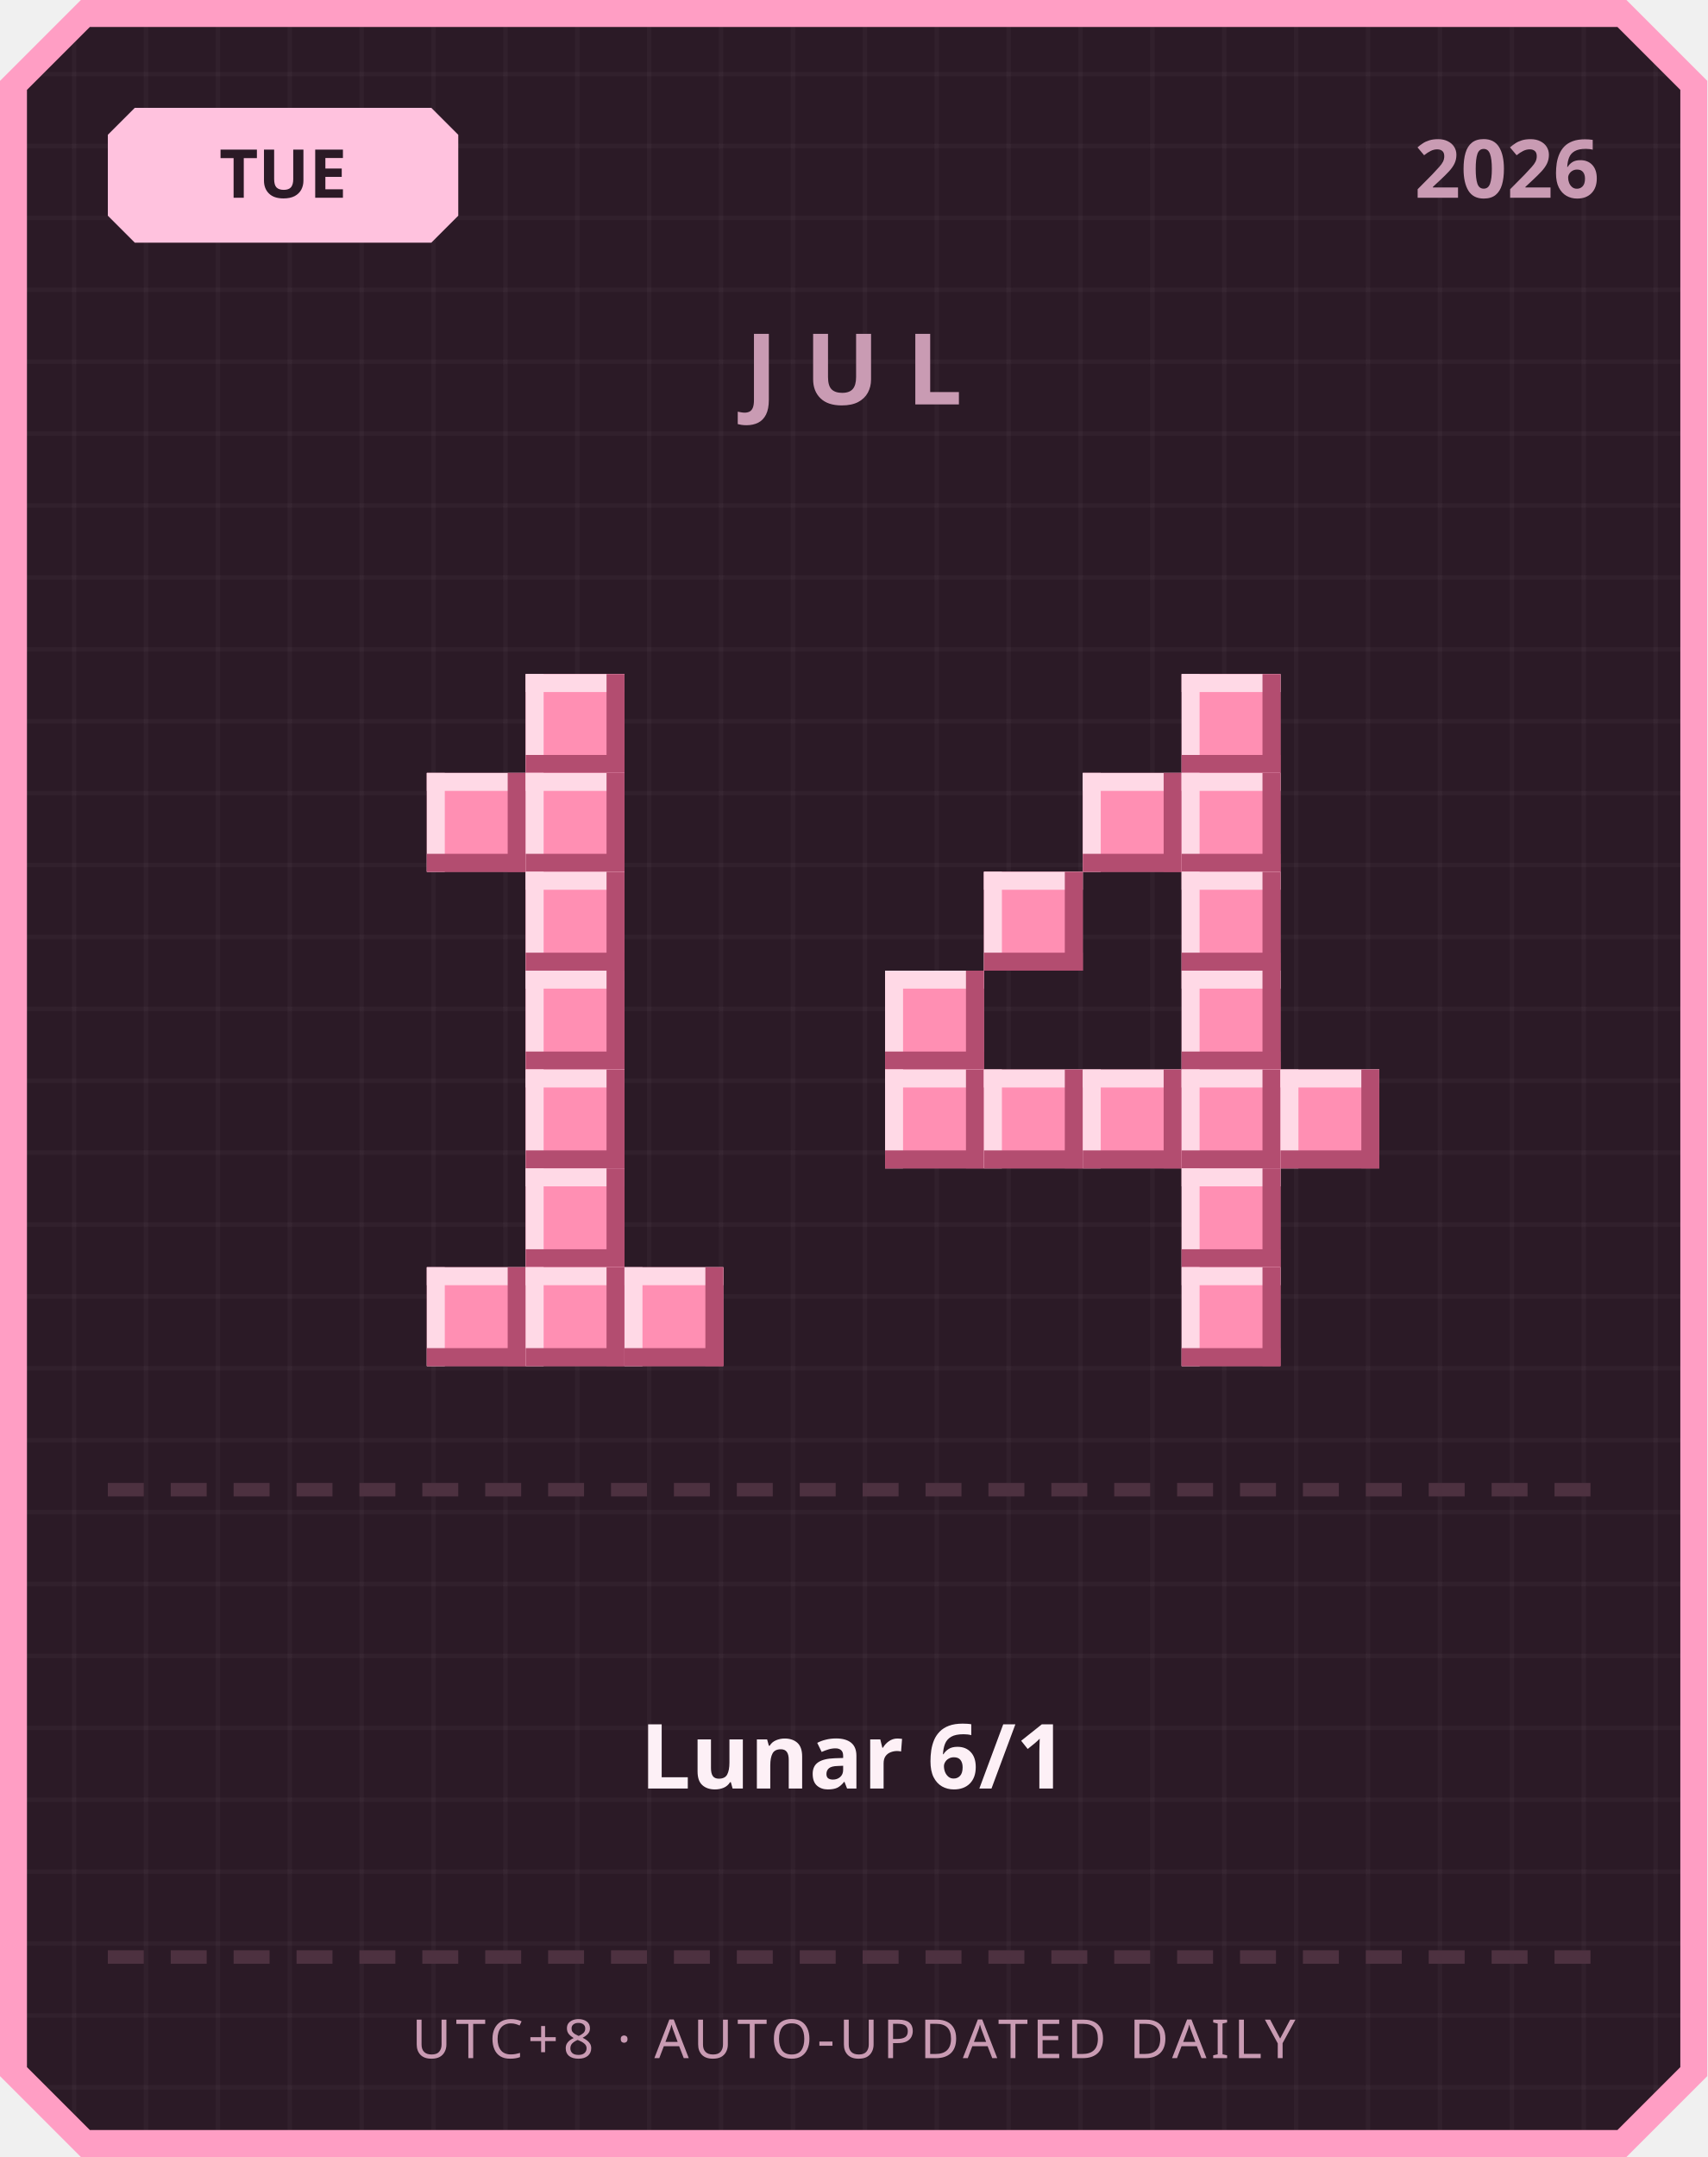
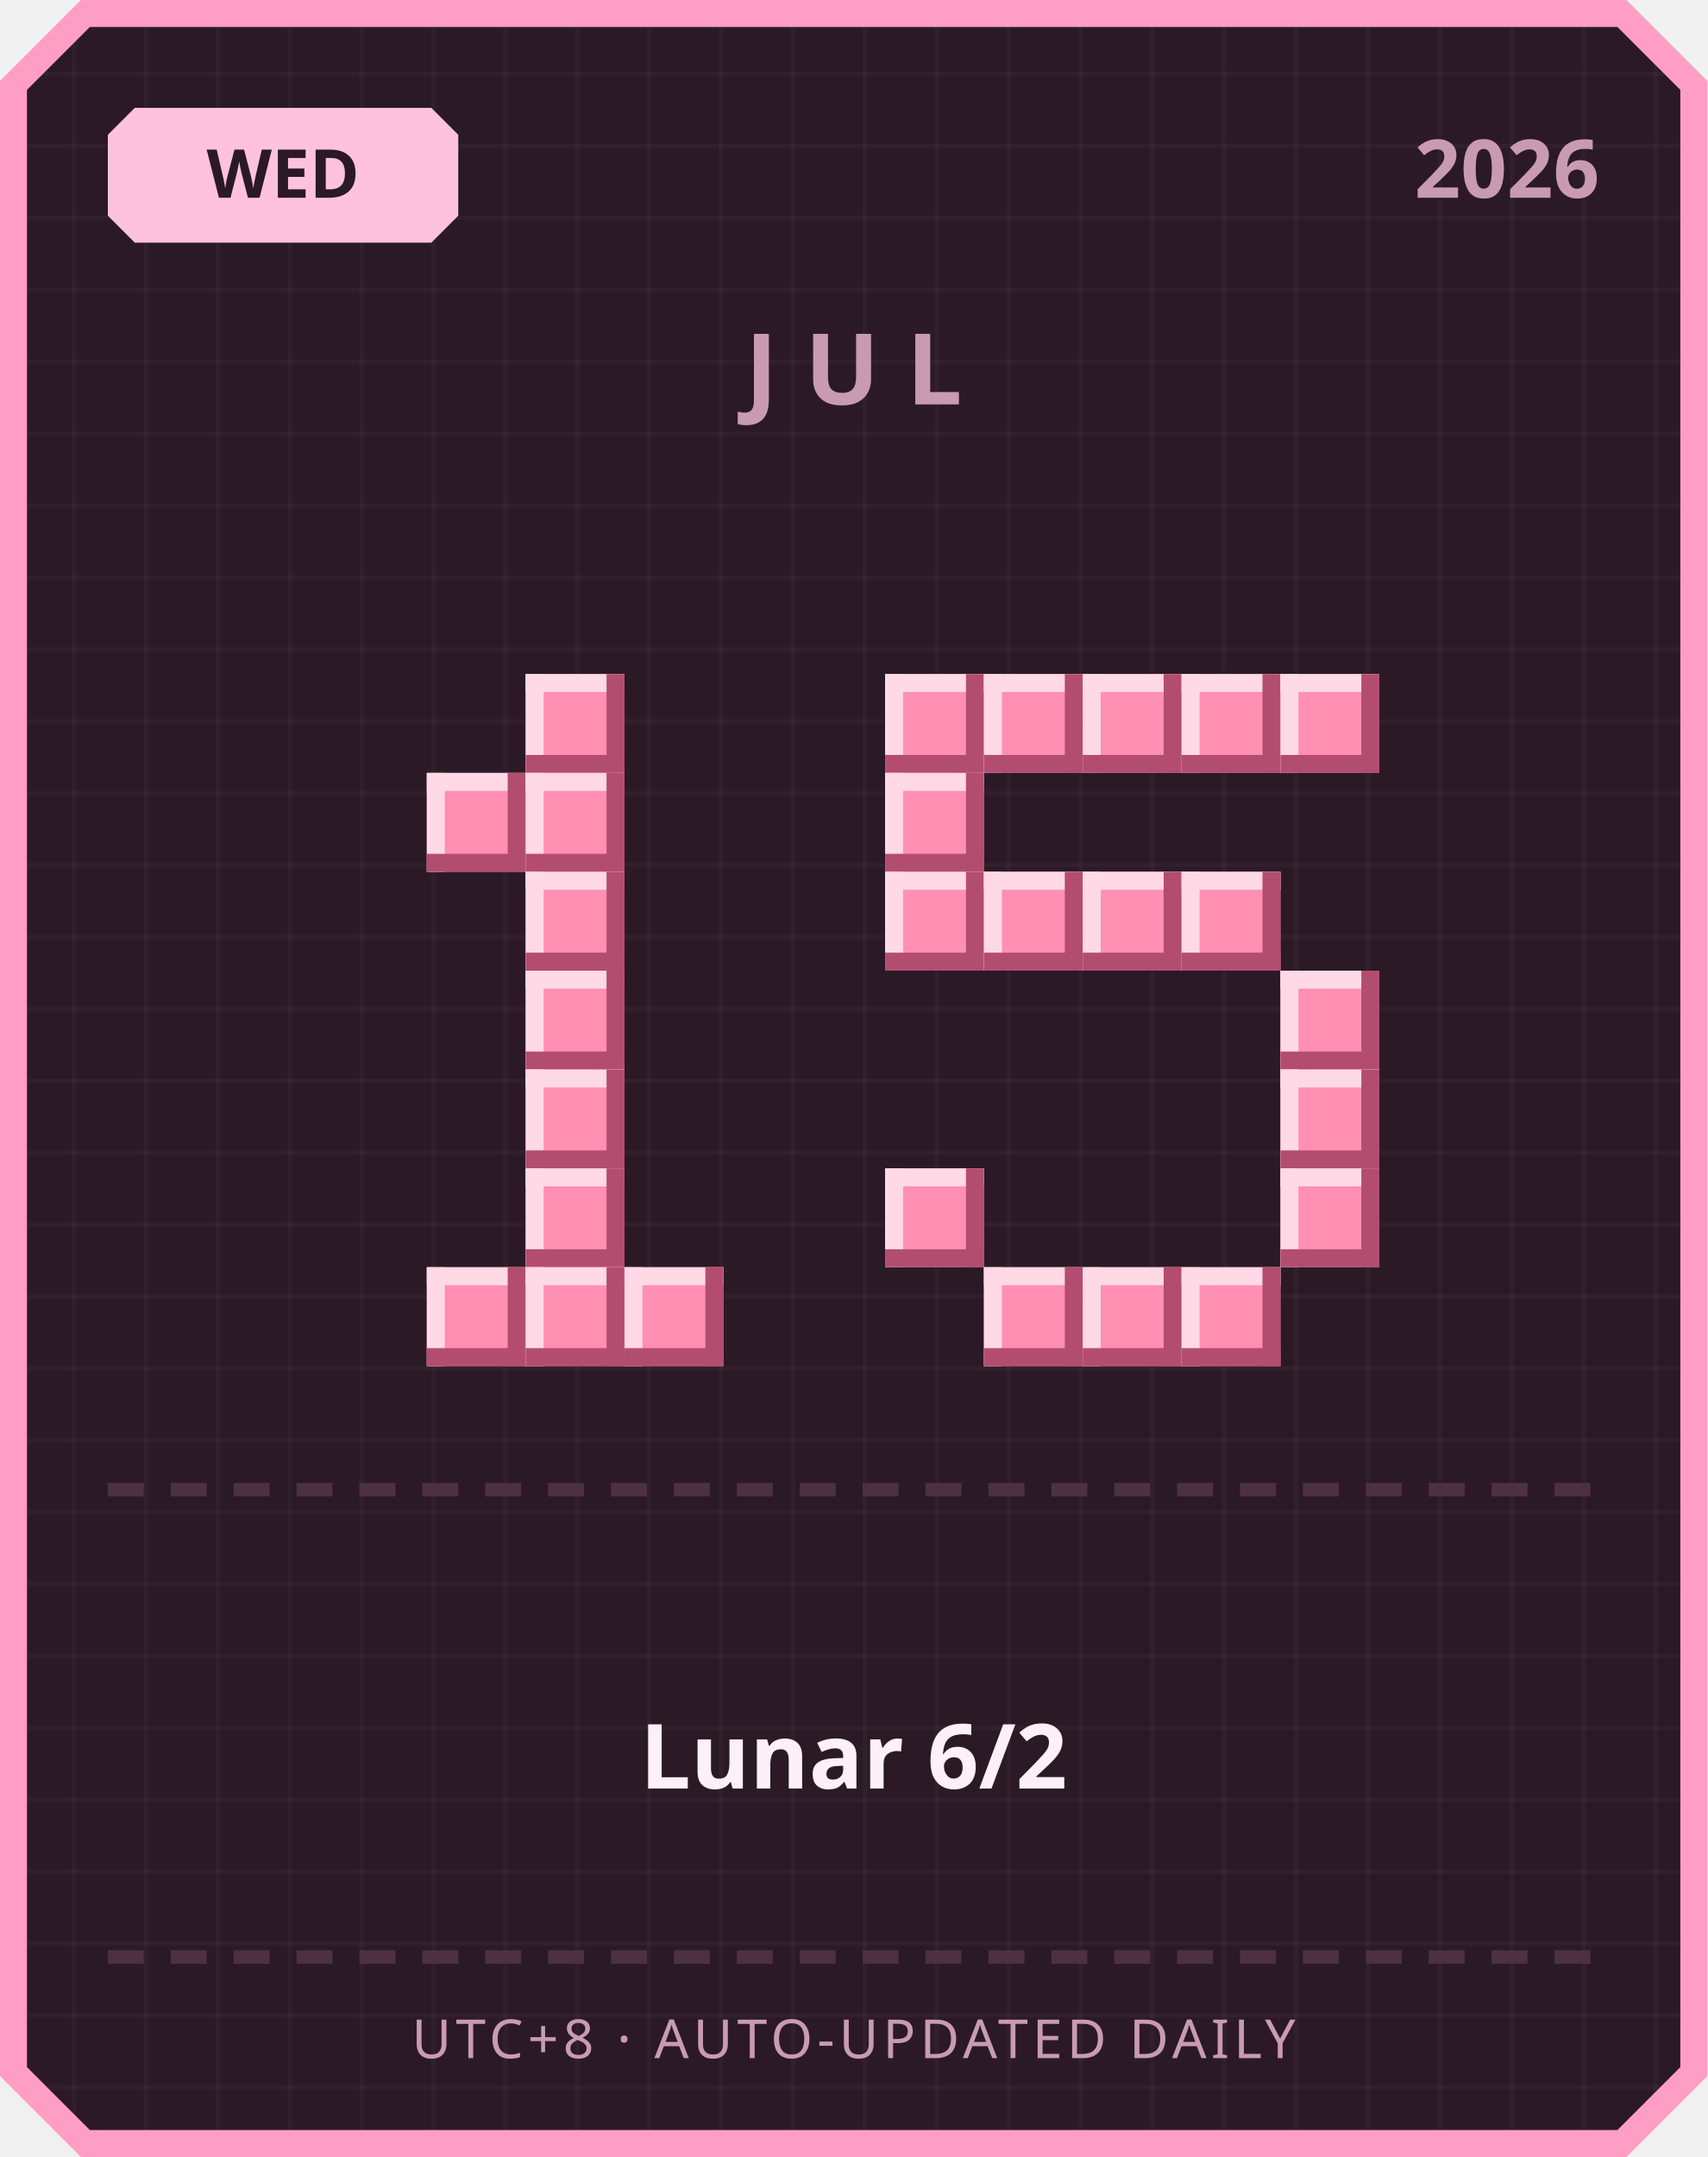
<svg xmlns="http://www.w3.org/2000/svg" width="380" height="480" viewBox="0 0 380 480">
  <defs>
    <pattern id="grid" width="16" height="16" patternUnits="userSpaceOnUse">
      <rect width="16" height="16" fill="#2b1a26" />
      <rect width="1" height="16" fill="#ffffff" opacity="0.03" />
      <rect width="16" height="1" fill="#ffffff" opacity="0.03" />
    </pattern>
  </defs>
  <path d="M 18,0 L 362,0 L 380,18 L 380,462 L 362,480 L 18,480 L 0,462 L 0,18 Z" fill="#ff9ec4" />
  <path d="M 20,6 L 360,6 L 374,20 L 374,460 L 360,474 L 20,474 L 6,460 L 6,20 Z" fill="url(#grid)" />
  <path d="M 30,24 L 96,24 L 102,30 L 102,48 L 96,54 L 30,54 L 24,48 L 24,30 Z" fill="#ffc2de" />
-   <text x="63" y="44" text-anchor="middle" font-family="'Segoe UI', sans-serif" font-size="15" font-weight="700" fill="#2b1a26">TUE</text>
+   <text x="63" y="44" text-anchor="middle" font-family="'Segoe UI', sans-serif" font-size="15" font-weight="700" fill="#2b1a26">WED</text>
  <text x="356" y="44" text-anchor="end" font-family="'Segoe UI', sans-serif" font-size="18" font-weight="700" fill="#c99bb3">2026</text>
  <text x="190" y="90" text-anchor="middle" font-family="'Segoe UI', sans-serif" font-size="22" font-weight="700" letter-spacing="6" fill="#c99bb3">JUL</text>
  <rect x="117" y="150" width="22" height="22" fill="#ff8fb3" />
  <rect x="117" y="150" width="22" height="4" fill="#ffd9e6" />
  <rect x="117" y="150" width="4" height="22" fill="#ffd9e6" />
  <rect x="117" y="168" width="22" height="4" fill="#b34d70" />
  <rect x="135" y="150" width="4" height="22" fill="#b34d70" />
  <rect x="95" y="172" width="22" height="22" fill="#ff8fb3" />
  <rect x="95" y="172" width="22" height="4" fill="#ffd9e6" />
  <rect x="95" y="172" width="4" height="22" fill="#ffd9e6" />
  <rect x="95" y="190" width="22" height="4" fill="#b34d70" />
  <rect x="113" y="172" width="4" height="22" fill="#b34d70" />
  <rect x="117" y="172" width="22" height="22" fill="#ff8fb3" />
  <rect x="117" y="172" width="22" height="4" fill="#ffd9e6" />
  <rect x="117" y="172" width="4" height="22" fill="#ffd9e6" />
  <rect x="117" y="190" width="22" height="4" fill="#b34d70" />
  <rect x="135" y="172" width="4" height="22" fill="#b34d70" />
  <rect x="117" y="194" width="22" height="22" fill="#ff8fb3" />
  <rect x="117" y="194" width="22" height="4" fill="#ffd9e6" />
  <rect x="117" y="194" width="4" height="22" fill="#ffd9e6" />
  <rect x="117" y="212" width="22" height="4" fill="#b34d70" />
  <rect x="135" y="194" width="4" height="22" fill="#b34d70" />
  <rect x="117" y="216" width="22" height="22" fill="#ff8fb3" />
  <rect x="117" y="216" width="22" height="4" fill="#ffd9e6" />
  <rect x="117" y="216" width="4" height="22" fill="#ffd9e6" />
  <rect x="117" y="234" width="22" height="4" fill="#b34d70" />
  <rect x="135" y="216" width="4" height="22" fill="#b34d70" />
  <rect x="117" y="238" width="22" height="22" fill="#ff8fb3" />
  <rect x="117" y="238" width="22" height="4" fill="#ffd9e6" />
  <rect x="117" y="238" width="4" height="22" fill="#ffd9e6" />
  <rect x="117" y="256" width="22" height="4" fill="#b34d70" />
  <rect x="135" y="238" width="4" height="22" fill="#b34d70" />
  <rect x="117" y="260" width="22" height="22" fill="#ff8fb3" />
  <rect x="117" y="260" width="22" height="4" fill="#ffd9e6" />
  <rect x="117" y="260" width="4" height="22" fill="#ffd9e6" />
  <rect x="117" y="278" width="22" height="4" fill="#b34d70" />
  <rect x="135" y="260" width="4" height="22" fill="#b34d70" />
  <rect x="95" y="282" width="22" height="22" fill="#ff8fb3" />
  <rect x="95" y="282" width="22" height="4" fill="#ffd9e6" />
  <rect x="95" y="282" width="4" height="22" fill="#ffd9e6" />
  <rect x="95" y="300" width="22" height="4" fill="#b34d70" />
  <rect x="113" y="282" width="4" height="22" fill="#b34d70" />
  <rect x="117" y="282" width="22" height="22" fill="#ff8fb3" />
  <rect x="117" y="282" width="22" height="4" fill="#ffd9e6" />
  <rect x="117" y="282" width="4" height="22" fill="#ffd9e6" />
  <rect x="117" y="300" width="22" height="4" fill="#b34d70" />
  <rect x="135" y="282" width="4" height="22" fill="#b34d70" />
  <rect x="139" y="282" width="22" height="22" fill="#ff8fb3" />
  <rect x="139" y="282" width="22" height="4" fill="#ffd9e6" />
  <rect x="139" y="282" width="4" height="22" fill="#ffd9e6" />
  <rect x="139" y="300" width="22" height="4" fill="#b34d70" />
  <rect x="157" y="282" width="4" height="22" fill="#b34d70" />
+   <rect x="197" y="150" width="22" height="22" fill="#ff8fb3" />
+   <rect x="197" y="150" width="22" height="4" fill="#ffd9e6" />
+   <rect x="197" y="150" width="4" height="22" fill="#ffd9e6" />
+   <rect x="197" y="168" width="22" height="4" fill="#b34d70" />
+   <rect x="215" y="150" width="4" height="22" fill="#b34d70" />
+   <rect x="219" y="150" width="22" height="22" fill="#ff8fb3" />
+   <rect x="219" y="150" width="22" height="4" fill="#ffd9e6" />
+   <rect x="219" y="150" width="4" height="22" fill="#ffd9e6" />
+   <rect x="219" y="168" width="22" height="4" fill="#b34d70" />
+   <rect x="237" y="150" width="4" height="22" fill="#b34d70" />
+   <rect x="241" y="150" width="22" height="22" fill="#ff8fb3" />
+   <rect x="241" y="150" width="22" height="4" fill="#ffd9e6" />
+   <rect x="241" y="150" width="4" height="22" fill="#ffd9e6" />
+   <rect x="241" y="168" width="22" height="4" fill="#b34d70" />
+   <rect x="259" y="150" width="4" height="22" fill="#b34d70" />
  <rect x="263" y="150" width="22" height="22" fill="#ff8fb3" />
  <rect x="263" y="150" width="22" height="4" fill="#ffd9e6" />
  <rect x="263" y="150" width="4" height="22" fill="#ffd9e6" />
  <rect x="263" y="168" width="22" height="4" fill="#b34d70" />
  <rect x="281" y="150" width="4" height="22" fill="#b34d70" />
-   <rect x="241" y="172" width="22" height="22" fill="#ff8fb3" />
-   <rect x="241" y="172" width="22" height="4" fill="#ffd9e6" />
-   <rect x="241" y="172" width="4" height="22" fill="#ffd9e6" />
-   <rect x="241" y="190" width="22" height="4" fill="#b34d70" />
-   <rect x="259" y="172" width="4" height="22" fill="#b34d70" />
-   <rect x="263" y="172" width="22" height="22" fill="#ff8fb3" />
-   <rect x="263" y="172" width="22" height="4" fill="#ffd9e6" />
-   <rect x="263" y="172" width="4" height="22" fill="#ffd9e6" />
-   <rect x="263" y="190" width="22" height="4" fill="#b34d70" />
-   <rect x="281" y="172" width="4" height="22" fill="#b34d70" />
+   <rect x="285" y="150" width="22" height="22" fill="#ff8fb3" />
+   <rect x="285" y="150" width="22" height="4" fill="#ffd9e6" />
+   <rect x="285" y="150" width="4" height="22" fill="#ffd9e6" />
+   <rect x="285" y="168" width="22" height="4" fill="#b34d70" />
+   <rect x="303" y="150" width="4" height="22" fill="#b34d70" />
+   <rect x="197" y="172" width="22" height="22" fill="#ff8fb3" />
+   <rect x="197" y="172" width="22" height="4" fill="#ffd9e6" />
+   <rect x="197" y="172" width="4" height="22" fill="#ffd9e6" />
+   <rect x="197" y="190" width="22" height="4" fill="#b34d70" />
+   <rect x="215" y="172" width="4" height="22" fill="#b34d70" />
+   <rect x="197" y="194" width="22" height="22" fill="#ff8fb3" />
+   <rect x="197" y="194" width="22" height="4" fill="#ffd9e6" />
+   <rect x="197" y="194" width="4" height="22" fill="#ffd9e6" />
+   <rect x="197" y="212" width="22" height="4" fill="#b34d70" />
+   <rect x="215" y="194" width="4" height="22" fill="#b34d70" />
  <rect x="219" y="194" width="22" height="22" fill="#ff8fb3" />
  <rect x="219" y="194" width="22" height="4" fill="#ffd9e6" />
  <rect x="219" y="194" width="4" height="22" fill="#ffd9e6" />
  <rect x="219" y="212" width="22" height="4" fill="#b34d70" />
  <rect x="237" y="194" width="4" height="22" fill="#b34d70" />
+   <rect x="241" y="194" width="22" height="22" fill="#ff8fb3" />
+   <rect x="241" y="194" width="22" height="4" fill="#ffd9e6" />
+   <rect x="241" y="194" width="4" height="22" fill="#ffd9e6" />
+   <rect x="241" y="212" width="22" height="4" fill="#b34d70" />
+   <rect x="259" y="194" width="4" height="22" fill="#b34d70" />
  <rect x="263" y="194" width="22" height="22" fill="#ff8fb3" />
  <rect x="263" y="194" width="22" height="4" fill="#ffd9e6" />
  <rect x="263" y="194" width="4" height="22" fill="#ffd9e6" />
  <rect x="263" y="212" width="22" height="4" fill="#b34d70" />
  <rect x="281" y="194" width="4" height="22" fill="#b34d70" />
-   <rect x="197" y="216" width="22" height="22" fill="#ff8fb3" />
-   <rect x="197" y="216" width="22" height="4" fill="#ffd9e6" />
-   <rect x="197" y="216" width="4" height="22" fill="#ffd9e6" />
-   <rect x="197" y="234" width="22" height="4" fill="#b34d70" />
-   <rect x="215" y="216" width="4" height="22" fill="#b34d70" />
-   <rect x="263" y="216" width="22" height="22" fill="#ff8fb3" />
-   <rect x="263" y="216" width="22" height="4" fill="#ffd9e6" />
-   <rect x="263" y="216" width="4" height="22" fill="#ffd9e6" />
-   <rect x="263" y="234" width="22" height="4" fill="#b34d70" />
-   <rect x="281" y="216" width="4" height="22" fill="#b34d70" />
-   <rect x="197" y="238" width="22" height="22" fill="#ff8fb3" />
-   <rect x="197" y="238" width="22" height="4" fill="#ffd9e6" />
-   <rect x="197" y="238" width="4" height="22" fill="#ffd9e6" />
-   <rect x="197" y="256" width="22" height="4" fill="#b34d70" />
-   <rect x="215" y="238" width="4" height="22" fill="#b34d70" />
-   <rect x="219" y="238" width="22" height="22" fill="#ff8fb3" />
-   <rect x="219" y="238" width="22" height="4" fill="#ffd9e6" />
-   <rect x="219" y="238" width="4" height="22" fill="#ffd9e6" />
-   <rect x="219" y="256" width="22" height="4" fill="#b34d70" />
-   <rect x="237" y="238" width="4" height="22" fill="#b34d70" />
-   <rect x="241" y="238" width="22" height="22" fill="#ff8fb3" />
-   <rect x="241" y="238" width="22" height="4" fill="#ffd9e6" />
-   <rect x="241" y="238" width="4" height="22" fill="#ffd9e6" />
-   <rect x="241" y="256" width="22" height="4" fill="#b34d70" />
-   <rect x="259" y="238" width="4" height="22" fill="#b34d70" />
-   <rect x="263" y="238" width="22" height="22" fill="#ff8fb3" />
-   <rect x="263" y="238" width="22" height="4" fill="#ffd9e6" />
-   <rect x="263" y="238" width="4" height="22" fill="#ffd9e6" />
-   <rect x="263" y="256" width="22" height="4" fill="#b34d70" />
-   <rect x="281" y="238" width="4" height="22" fill="#b34d70" />
+   <rect x="285" y="216" width="22" height="22" fill="#ff8fb3" />
+   <rect x="285" y="216" width="22" height="4" fill="#ffd9e6" />
+   <rect x="285" y="216" width="4" height="22" fill="#ffd9e6" />
+   <rect x="285" y="234" width="22" height="4" fill="#b34d70" />
+   <rect x="303" y="216" width="4" height="22" fill="#b34d70" />
  <rect x="285" y="238" width="22" height="22" fill="#ff8fb3" />
  <rect x="285" y="238" width="22" height="4" fill="#ffd9e6" />
  <rect x="285" y="238" width="4" height="22" fill="#ffd9e6" />
  <rect x="285" y="256" width="22" height="4" fill="#b34d70" />
  <rect x="303" y="238" width="4" height="22" fill="#b34d70" />
-   <rect x="263" y="260" width="22" height="22" fill="#ff8fb3" />
-   <rect x="263" y="260" width="22" height="4" fill="#ffd9e6" />
-   <rect x="263" y="260" width="4" height="22" fill="#ffd9e6" />
-   <rect x="263" y="278" width="22" height="4" fill="#b34d70" />
-   <rect x="281" y="260" width="4" height="22" fill="#b34d70" />
+   <rect x="197" y="260" width="22" height="22" fill="#ff8fb3" />
+   <rect x="197" y="260" width="22" height="4" fill="#ffd9e6" />
+   <rect x="197" y="260" width="4" height="22" fill="#ffd9e6" />
+   <rect x="197" y="278" width="22" height="4" fill="#b34d70" />
+   <rect x="215" y="260" width="4" height="22" fill="#b34d70" />
+   <rect x="285" y="260" width="22" height="22" fill="#ff8fb3" />
+   <rect x="285" y="260" width="22" height="4" fill="#ffd9e6" />
+   <rect x="285" y="260" width="4" height="22" fill="#ffd9e6" />
+   <rect x="285" y="278" width="22" height="4" fill="#b34d70" />
+   <rect x="303" y="260" width="4" height="22" fill="#b34d70" />
+   <rect x="219" y="282" width="22" height="22" fill="#ff8fb3" />
+   <rect x="219" y="282" width="22" height="4" fill="#ffd9e6" />
+   <rect x="219" y="282" width="4" height="22" fill="#ffd9e6" />
+   <rect x="219" y="300" width="22" height="4" fill="#b34d70" />
+   <rect x="237" y="282" width="4" height="22" fill="#b34d70" />
+   <rect x="241" y="282" width="22" height="22" fill="#ff8fb3" />
+   <rect x="241" y="282" width="22" height="4" fill="#ffd9e6" />
+   <rect x="241" y="282" width="4" height="22" fill="#ffd9e6" />
+   <rect x="241" y="300" width="22" height="4" fill="#b34d70" />
+   <rect x="259" y="282" width="4" height="22" fill="#b34d70" />
  <rect x="263" y="282" width="22" height="22" fill="#ff8fb3" />
  <rect x="263" y="282" width="22" height="4" fill="#ffd9e6" />
  <rect x="263" y="282" width="4" height="22" fill="#ffd9e6" />
  <rect x="263" y="300" width="22" height="4" fill="#b34d70" />
  <rect x="281" y="282" width="4" height="22" fill="#b34d70" />
  <rect x="24" y="330" width="8" height="3" fill="#4d3140" />
  <rect x="38" y="330" width="8" height="3" fill="#4d3140" />
  <rect x="52" y="330" width="8" height="3" fill="#4d3140" />
  <rect x="66" y="330" width="8" height="3" fill="#4d3140" />
  <rect x="80" y="330" width="8" height="3" fill="#4d3140" />
  <rect x="94" y="330" width="8" height="3" fill="#4d3140" />
  <rect x="108" y="330" width="8" height="3" fill="#4d3140" />
  <rect x="122" y="330" width="8" height="3" fill="#4d3140" />
  <rect x="136" y="330" width="8" height="3" fill="#4d3140" />
  <rect x="150" y="330" width="8" height="3" fill="#4d3140" />
  <rect x="164" y="330" width="8" height="3" fill="#4d3140" />
  <rect x="178" y="330" width="8" height="3" fill="#4d3140" />
  <rect x="192" y="330" width="8" height="3" fill="#4d3140" />
  <rect x="206" y="330" width="8" height="3" fill="#4d3140" />
  <rect x="220" y="330" width="8" height="3" fill="#4d3140" />
  <rect x="234" y="330" width="8" height="3" fill="#4d3140" />
  <rect x="248" y="330" width="8" height="3" fill="#4d3140" />
  <rect x="262" y="330" width="8" height="3" fill="#4d3140" />
  <rect x="276" y="330" width="8" height="3" fill="#4d3140" />
  <rect x="290" y="330" width="8" height="3" fill="#4d3140" />
  <rect x="304" y="330" width="8" height="3" fill="#4d3140" />
  <rect x="318" y="330" width="8" height="3" fill="#4d3140" />
  <rect x="332" y="330" width="8" height="3" fill="#4d3140" />
  <rect x="346" y="330" width="8" height="3" fill="#4d3140" />
-   <text x="190" y="398" text-anchor="middle" font-family="'Segoe UI', 'Microsoft JhengHei', sans-serif" font-size="20" font-weight="700" fill="#fdf0f6">Lunar 6/1</text>
+   <text x="190" y="398" text-anchor="middle" font-family="'Segoe UI', 'Microsoft JhengHei', sans-serif" font-size="20" font-weight="700" fill="#fdf0f6">Lunar 6/2</text>
  <rect x="24" y="434" width="8" height="3" fill="#4d3140" />
  <rect x="38" y="434" width="8" height="3" fill="#4d3140" />
  <rect x="52" y="434" width="8" height="3" fill="#4d3140" />
  <rect x="66" y="434" width="8" height="3" fill="#4d3140" />
  <rect x="80" y="434" width="8" height="3" fill="#4d3140" />
  <rect x="94" y="434" width="8" height="3" fill="#4d3140" />
  <rect x="108" y="434" width="8" height="3" fill="#4d3140" />
  <rect x="122" y="434" width="8" height="3" fill="#4d3140" />
  <rect x="136" y="434" width="8" height="3" fill="#4d3140" />
  <rect x="150" y="434" width="8" height="3" fill="#4d3140" />
  <rect x="164" y="434" width="8" height="3" fill="#4d3140" />
  <rect x="178" y="434" width="8" height="3" fill="#4d3140" />
  <rect x="192" y="434" width="8" height="3" fill="#4d3140" />
  <rect x="206" y="434" width="8" height="3" fill="#4d3140" />
  <rect x="220" y="434" width="8" height="3" fill="#4d3140" />
  <rect x="234" y="434" width="8" height="3" fill="#4d3140" />
  <rect x="248" y="434" width="8" height="3" fill="#4d3140" />
  <rect x="262" y="434" width="8" height="3" fill="#4d3140" />
  <rect x="276" y="434" width="8" height="3" fill="#4d3140" />
  <rect x="290" y="434" width="8" height="3" fill="#4d3140" />
  <rect x="304" y="434" width="8" height="3" fill="#4d3140" />
  <rect x="318" y="434" width="8" height="3" fill="#4d3140" />
  <rect x="332" y="434" width="8" height="3" fill="#4d3140" />
  <rect x="346" y="434" width="8" height="3" fill="#4d3140" />
  <text x="190" y="458" text-anchor="middle" font-family="'Segoe UI', sans-serif" font-size="12" letter-spacing="1" fill="#c99bb3">UTC+8 · AUTO-UPDATED DAILY</text>
</svg>
